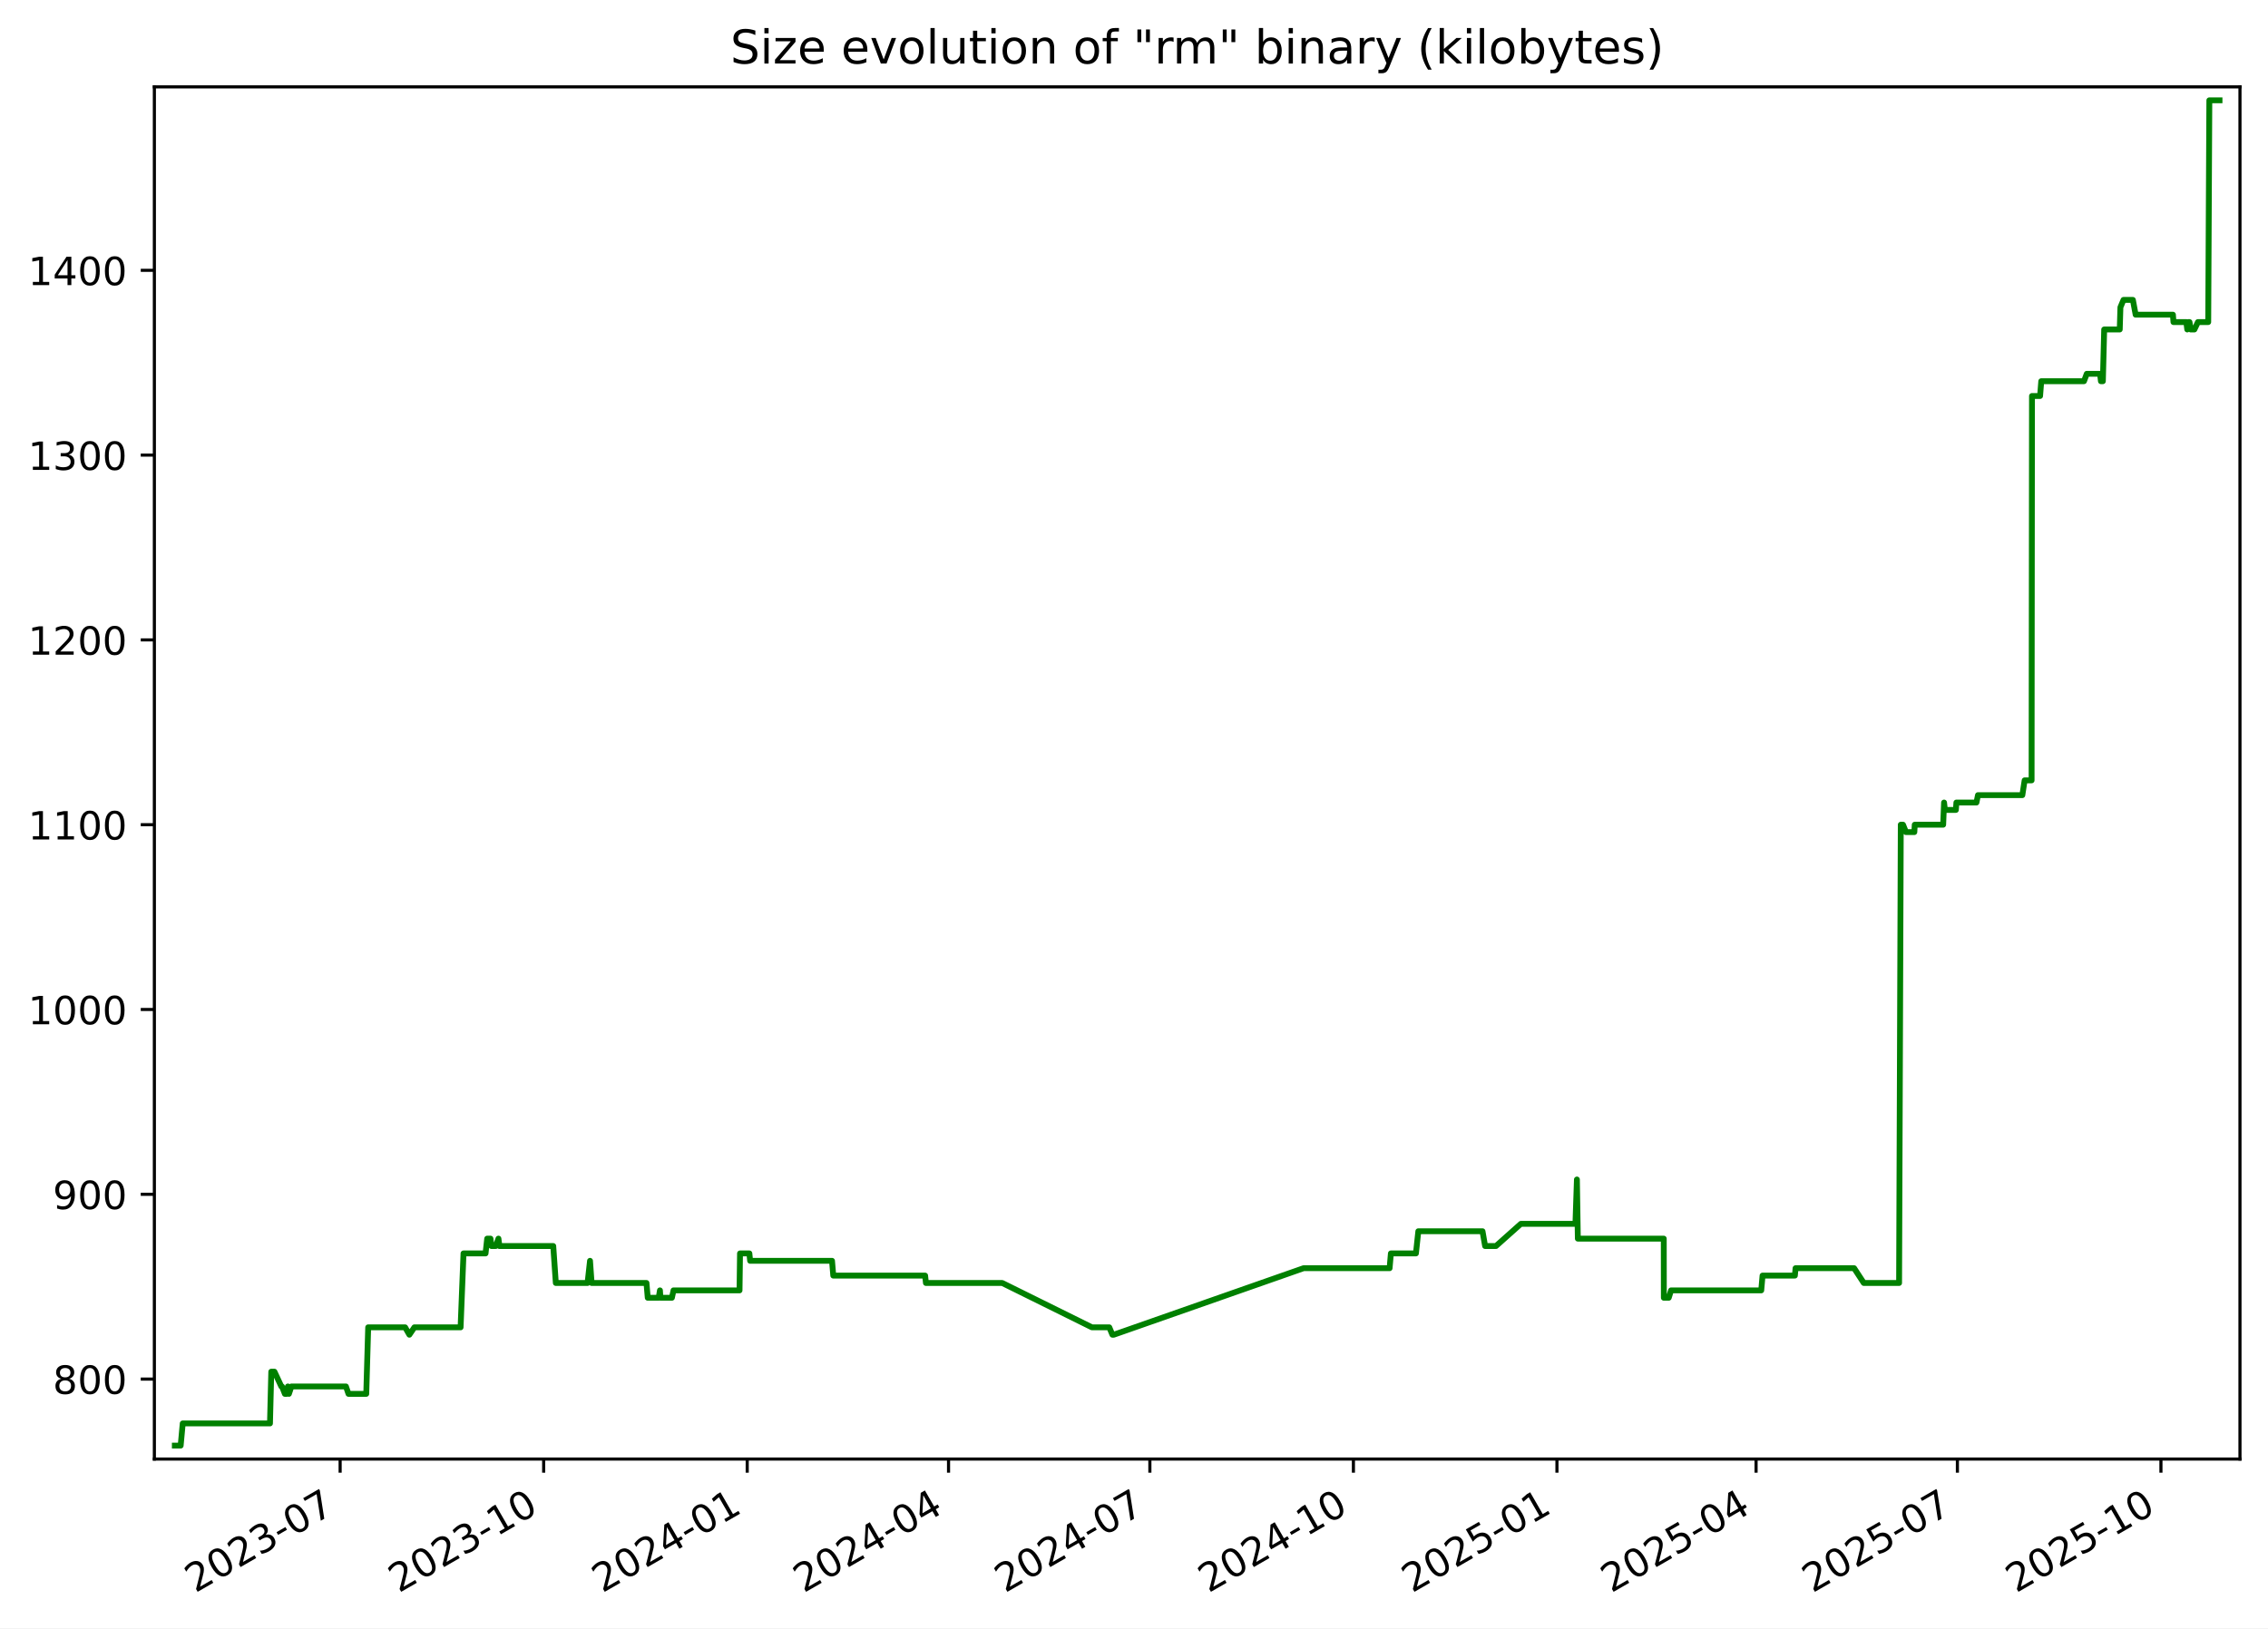
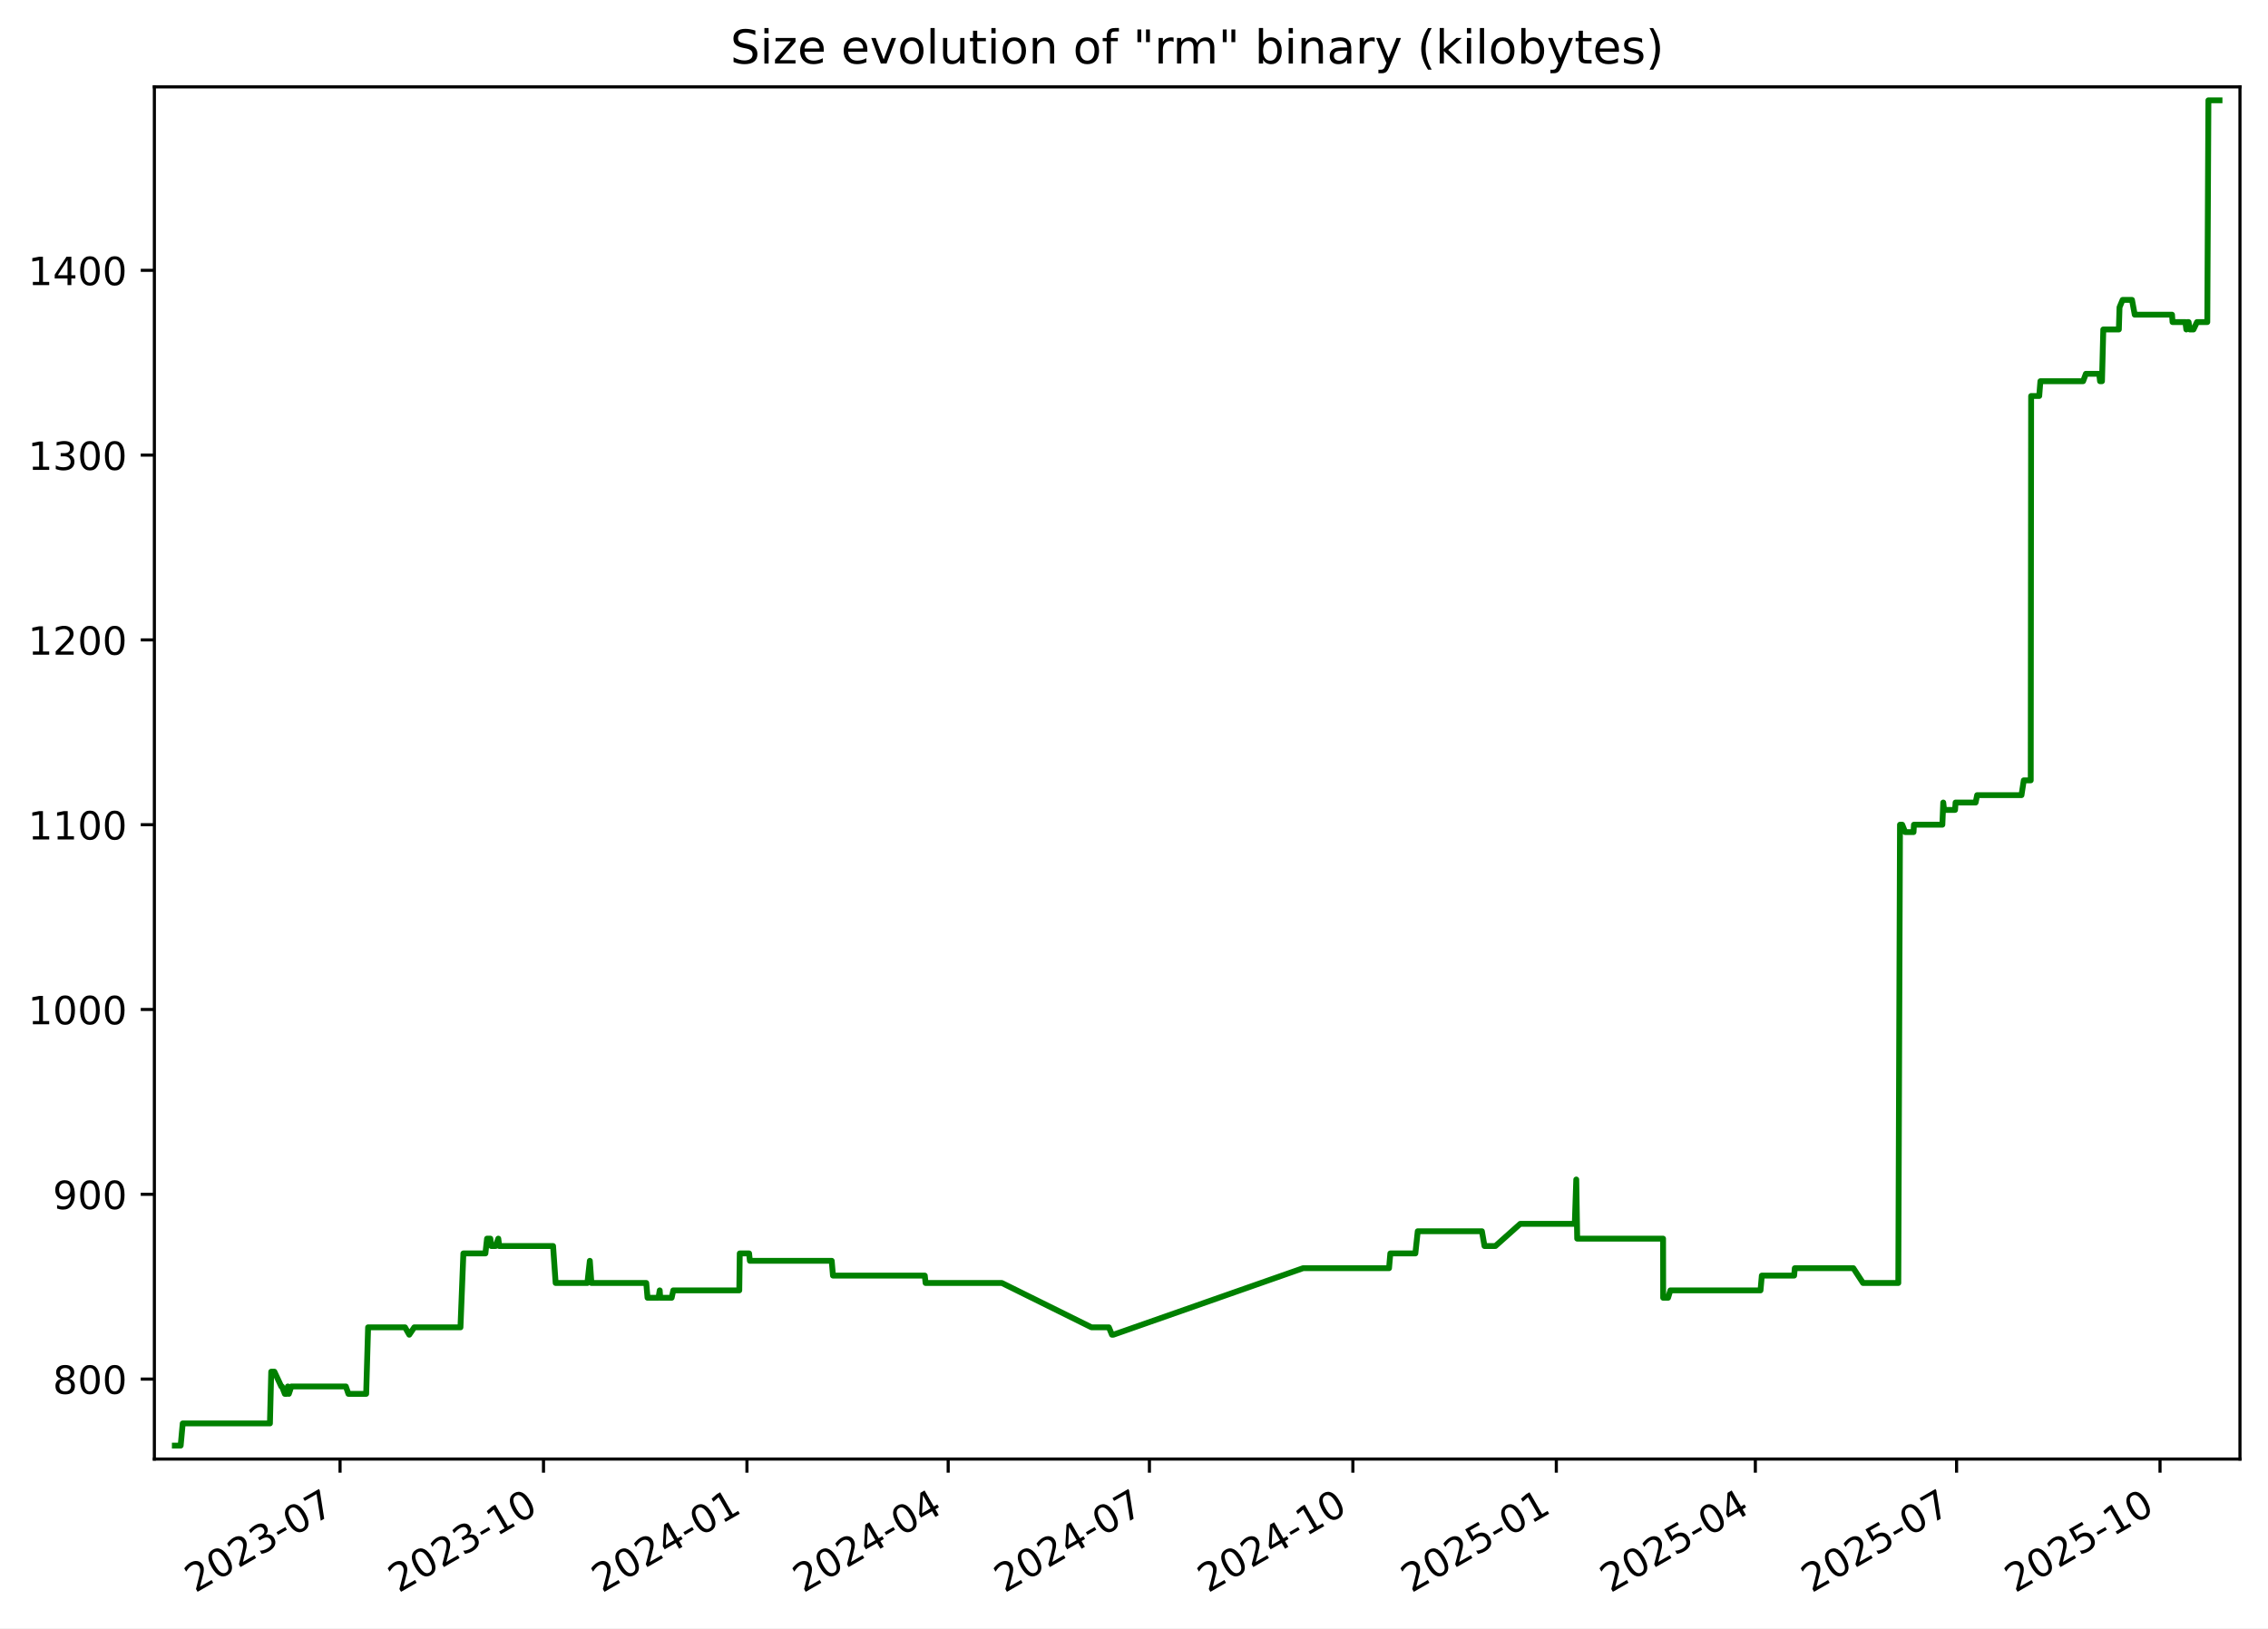
<svg xmlns="http://www.w3.org/2000/svg" xmlns:xlink="http://www.w3.org/1999/xlink" width="582.53pt" height="418.303pt" viewBox="0 0 582.53 418.303" version="1.1">
  <defs>
    <style type="text/css">*{stroke-linejoin: round; stroke-linecap: butt}</style>
  </defs>
  <g id="figure_1">
    <g id="patch_1">
      <path d="M -0 418.303  L 582.53 418.303  L 582.53 0  L -0 0  z " style="fill: #ffffff" />
    </g>
    <g id="axes_1">
      <g id="patch_2">
        <path d="M 39.65 374.83  L 575.33 374.83  L 575.33 22.318  L 39.65 22.318  z " style="fill: #ffffff" />
      </g>
      <g id="matplotlib.axis_1">
        <g id="xtick_1">
          <g id="line2d_1">
            <defs>
-               <path id="m5f6b1f7bad" d="M 0 0  L 0 3.5  " style="stroke: #000000; stroke-width: 0.8" />
+               <path id="mf6fd9e8ed2" d="M 0 0  L 0 3.5  " style="stroke: #000000; stroke-width: 0.8" />
            </defs>
            <g>
-               <use xlink:href="#m5f6b1f7bad" x="87.362" y="374.83" style="stroke: #000000; stroke-width: 0.8" />
+               <use xlink:href="#mf6fd9e8ed2" x="87.342" y="374.83" style="stroke: #000000; stroke-width: 0.8" />
            </g>
          </g>
          <g id="text_1">
-             <g transform="translate(50.13691 409.302) rotate(-30) scale(0.1 -0.1)">
+             <g transform="translate(50.11741 409.302) rotate(-30) scale(0.1 -0.1)">
              <defs>
                <path id="DejaVuSans-32" d="M 1228 531  L 3431 531  L 3431 0  L 469 0  L 469 531  Q 828 903 1448 1529  Q 2069 2156 2228 2338  Q 2531 2678 2651 2914  Q 2772 3150 2772 3378  Q 2772 3750 2511 3984  Q 2250 4219 1831 4219  Q 1534 4219 1204 4116  Q 875 4013 500 3803  L 500 4441  Q 881 4594 1212 4672  Q 1544 4750 1819 4750  Q 2544 4750 2975 4387  Q 3406 4025 3406 3419  Q 3406 3131 3298 2873  Q 3191 2616 2906 2266  Q 2828 2175 2409 1742  Q 1991 1309 1228 531  z " transform="scale(0.015625)" />
                <path id="DejaVuSans-30" d="M 2034 4250  Q 1547 4250 1301 3770  Q 1056 3291 1056 2328  Q 1056 1369 1301 889  Q 1547 409 2034 409  Q 2525 409 2770 889  Q 3016 1369 3016 2328  Q 3016 3291 2770 3770  Q 2525 4250 2034 4250  z M 2034 4750  Q 2819 4750 3233 4129  Q 3647 3509 3647 2328  Q 3647 1150 3233 529  Q 2819 -91 2034 -91  Q 1250 -91 836 529  Q 422 1150 422 2328  Q 422 3509 836 4129  Q 1250 4750 2034 4750  z " transform="scale(0.015625)" />
                <path id="DejaVuSans-33" d="M 2597 2516  Q 3050 2419 3304 2112  Q 3559 1806 3559 1356  Q 3559 666 3084 287  Q 2609 -91 1734 -91  Q 1441 -91 1130 -33  Q 819 25 488 141  L 488 750  Q 750 597 1062 519  Q 1375 441 1716 441  Q 2309 441 2620 675  Q 2931 909 2931 1356  Q 2931 1769 2642 2001  Q 2353 2234 1838 2234  L 1294 2234  L 1294 2753  L 1863 2753  Q 2328 2753 2575 2939  Q 2822 3125 2822 3475  Q 2822 3834 2567 4026  Q 2313 4219 1838 4219  Q 1578 4219 1281 4162  Q 984 4106 628 3988  L 628 4550  Q 988 4650 1302 4700  Q 1616 4750 1894 4750  Q 2613 4750 3031 4423  Q 3450 4097 3450 3541  Q 3450 3153 3228 2886  Q 3006 2619 2597 2516  z " transform="scale(0.015625)" />
                <path id="DejaVuSans-2d" d="M 313 2009  L 1997 2009  L 1997 1497  L 313 1497  L 313 2009  z " transform="scale(0.015625)" />
                <path id="DejaVuSans-37" d="M 525 4666  L 3525 4666  L 3525 4397  L 1831 0  L 1172 0  L 2766 4134  L 525 4134  L 525 4666  z " transform="scale(0.015625)" />
              </defs>
              <use xlink:href="#DejaVuSans-32" />
              <use xlink:href="#DejaVuSans-30" x="63.623" />
              <use xlink:href="#DejaVuSans-32" x="127.246" />
              <use xlink:href="#DejaVuSans-33" x="190.869" />
              <use xlink:href="#DejaVuSans-2d" x="254.492" />
              <use xlink:href="#DejaVuSans-30" x="290.576" />
              <use xlink:href="#DejaVuSans-37" x="354.199" />
            </g>
          </g>
        </g>
        <g id="xtick_2">
          <g id="line2d_2">
            <g>
-               <use xlink:href="#m5f6b1f7bad" x="139.641" y="374.83" style="stroke: #000000; stroke-width: 0.8" />
+               <use xlink:href="#mf6fd9e8ed2" x="139.597" y="374.83" style="stroke: #000000; stroke-width: 0.8" />
            </g>
          </g>
          <g id="text_2">
-             <g transform="translate(102.4159 409.302) rotate(-30) scale(0.1 -0.1)">
+             <g transform="translate(102.3724 409.302) rotate(-30) scale(0.1 -0.1)">
              <defs>
                <path id="DejaVuSans-31" d="M 794 531  L 1825 531  L 1825 4091  L 703 3866  L 703 4441  L 1819 4666  L 2450 4666  L 2450 531  L 3481 531  L 3481 0  L 794 0  L 794 531  z " transform="scale(0.015625)" />
              </defs>
              <use xlink:href="#DejaVuSans-32" />
              <use xlink:href="#DejaVuSans-30" x="63.623" />
              <use xlink:href="#DejaVuSans-32" x="127.246" />
              <use xlink:href="#DejaVuSans-33" x="190.869" />
              <use xlink:href="#DejaVuSans-2d" x="254.492" />
              <use xlink:href="#DejaVuSans-31" x="290.576" />
              <use xlink:href="#DejaVuSans-30" x="354.199" />
            </g>
          </g>
        </g>
        <g id="xtick_3">
          <g id="line2d_3">
            <g>
-               <use xlink:href="#m5f6b1f7bad" x="191.92" y="374.83" style="stroke: #000000; stroke-width: 0.8" />
+               <use xlink:href="#mf6fd9e8ed2" x="191.852" y="374.83" style="stroke: #000000; stroke-width: 0.8" />
            </g>
          </g>
          <g id="text_3">
-             <g transform="translate(154.6949 409.302) rotate(-30) scale(0.1 -0.1)">
+             <g transform="translate(154.6274 409.302) rotate(-30) scale(0.1 -0.1)">
              <defs>
                <path id="DejaVuSans-34" d="M 2419 4116  L 825 1625  L 2419 1625  L 2419 4116  z M 2253 4666  L 3047 4666  L 3047 1625  L 3713 1625  L 3713 1100  L 3047 1100  L 3047 0  L 2419 0  L 2419 1100  L 313 1100  L 313 1709  L 2253 4666  z " transform="scale(0.015625)" />
              </defs>
              <use xlink:href="#DejaVuSans-32" />
              <use xlink:href="#DejaVuSans-30" x="63.623" />
              <use xlink:href="#DejaVuSans-32" x="127.246" />
              <use xlink:href="#DejaVuSans-34" x="190.869" />
              <use xlink:href="#DejaVuSans-2d" x="254.492" />
              <use xlink:href="#DejaVuSans-30" x="290.576" />
              <use xlink:href="#DejaVuSans-31" x="354.199" />
            </g>
          </g>
        </g>
        <g id="xtick_4">
          <g id="line2d_4">
            <g>
-               <use xlink:href="#m5f6b1f7bad" x="243.63" y="374.83" style="stroke: #000000; stroke-width: 0.8" />
+               <use xlink:href="#mf6fd9e8ed2" x="243.539" y="374.83" style="stroke: #000000; stroke-width: 0.8" />
            </g>
          </g>
          <g id="text_4">
-             <g transform="translate(206.4056 409.302) rotate(-30) scale(0.1 -0.1)">
+             <g transform="translate(206.3144 409.302) rotate(-30) scale(0.1 -0.1)">
              <use xlink:href="#DejaVuSans-32" />
              <use xlink:href="#DejaVuSans-30" x="63.623" />
              <use xlink:href="#DejaVuSans-32" x="127.246" />
              <use xlink:href="#DejaVuSans-34" x="190.869" />
              <use xlink:href="#DejaVuSans-2d" x="254.492" />
              <use xlink:href="#DejaVuSans-30" x="290.576" />
              <use xlink:href="#DejaVuSans-34" x="354.199" />
            </g>
          </g>
        </g>
        <g id="xtick_5">
          <g id="line2d_5">
            <g>
-               <use xlink:href="#m5f6b1f7bad" x="295.341" y="374.83" style="stroke: #000000; stroke-width: 0.8" />
+               <use xlink:href="#mf6fd9e8ed2" x="295.226" y="374.83" style="stroke: #000000; stroke-width: 0.8" />
            </g>
          </g>
          <g id="text_5">
-             <g transform="translate(258.1164 409.302) rotate(-30) scale(0.1 -0.1)">
+             <g transform="translate(258.0014 409.302) rotate(-30) scale(0.1 -0.1)">
              <use xlink:href="#DejaVuSans-32" />
              <use xlink:href="#DejaVuSans-30" x="63.623" />
              <use xlink:href="#DejaVuSans-32" x="127.246" />
              <use xlink:href="#DejaVuSans-34" x="190.869" />
              <use xlink:href="#DejaVuSans-2d" x="254.492" />
              <use xlink:href="#DejaVuSans-30" x="290.576" />
              <use xlink:href="#DejaVuSans-37" x="354.199" />
            </g>
          </g>
        </g>
        <g id="xtick_6">
          <g id="line2d_6">
            <g>
-               <use xlink:href="#m5f6b1f7bad" x="347.62" y="374.83" style="stroke: #000000; stroke-width: 0.8" />
+               <use xlink:href="#mf6fd9e8ed2" x="347.481" y="374.83" style="stroke: #000000; stroke-width: 0.8" />
            </g>
          </g>
          <g id="text_6">
-             <g transform="translate(310.3954 409.302) rotate(-30) scale(0.1 -0.1)">
+             <g transform="translate(310.2563 409.302) rotate(-30) scale(0.1 -0.1)">
              <use xlink:href="#DejaVuSans-32" />
              <use xlink:href="#DejaVuSans-30" x="63.623" />
              <use xlink:href="#DejaVuSans-32" x="127.246" />
              <use xlink:href="#DejaVuSans-34" x="190.869" />
              <use xlink:href="#DejaVuSans-2d" x="254.492" />
              <use xlink:href="#DejaVuSans-31" x="290.576" />
              <use xlink:href="#DejaVuSans-30" x="354.199" />
            </g>
          </g>
        </g>
        <g id="xtick_7">
          <g id="line2d_7">
            <g>
-               <use xlink:href="#m5f6b1f7bad" x="399.899" y="374.83" style="stroke: #000000; stroke-width: 0.8" />
+               <use xlink:href="#mf6fd9e8ed2" x="399.736" y="374.83" style="stroke: #000000; stroke-width: 0.8" />
            </g>
          </g>
          <g id="text_7">
-             <g transform="translate(362.6744 409.302) rotate(-30) scale(0.1 -0.1)">
+             <g transform="translate(362.5113 409.302) rotate(-30) scale(0.1 -0.1)">
              <defs>
                <path id="DejaVuSans-35" d="M 691 4666  L 3169 4666  L 3169 4134  L 1269 4134  L 1269 2991  Q 1406 3038 1543 3061  Q 1681 3084 1819 3084  Q 2600 3084 3056 2656  Q 3513 2228 3513 1497  Q 3513 744 3044 326  Q 2575 -91 1722 -91  Q 1428 -91 1123 -41  Q 819 9 494 109  L 494 744  Q 775 591 1075 516  Q 1375 441 1709 441  Q 2250 441 2565 725  Q 2881 1009 2881 1497  Q 2881 1984 2565 2268  Q 2250 2553 1709 2553  Q 1456 2553 1204 2497  Q 953 2441 691 2322  L 691 4666  z " transform="scale(0.015625)" />
              </defs>
              <use xlink:href="#DejaVuSans-32" />
              <use xlink:href="#DejaVuSans-30" x="63.623" />
              <use xlink:href="#DejaVuSans-32" x="127.246" />
              <use xlink:href="#DejaVuSans-35" x="190.869" />
              <use xlink:href="#DejaVuSans-2d" x="254.492" />
              <use xlink:href="#DejaVuSans-30" x="290.576" />
              <use xlink:href="#DejaVuSans-31" x="354.199" />
            </g>
          </g>
        </g>
        <g id="xtick_8">
          <g id="line2d_8">
            <g>
-               <use xlink:href="#m5f6b1f7bad" x="451.042" y="374.83" style="stroke: #000000; stroke-width: 0.8" />
+               <use xlink:href="#mf6fd9e8ed2" x="450.855" y="374.83" style="stroke: #000000; stroke-width: 0.8" />
            </g>
          </g>
          <g id="text_8">
-             <g transform="translate(413.8168 409.302) rotate(-30) scale(0.1 -0.1)">
+             <g transform="translate(413.6303 409.302) rotate(-30) scale(0.1 -0.1)">
              <use xlink:href="#DejaVuSans-32" />
              <use xlink:href="#DejaVuSans-30" x="63.623" />
              <use xlink:href="#DejaVuSans-32" x="127.246" />
              <use xlink:href="#DejaVuSans-35" x="190.869" />
              <use xlink:href="#DejaVuSans-2d" x="254.492" />
              <use xlink:href="#DejaVuSans-30" x="290.576" />
              <use xlink:href="#DejaVuSans-34" x="354.199" />
            </g>
          </g>
        </g>
        <g id="xtick_9">
          <g id="line2d_9">
            <g>
-               <use xlink:href="#m5f6b1f7bad" x="502.752" y="374.83" style="stroke: #000000; stroke-width: 0.8" />
+               <use xlink:href="#mf6fd9e8ed2" x="502.542" y="374.83" style="stroke: #000000; stroke-width: 0.8" />
            </g>
          </g>
          <g id="text_9">
-             <g transform="translate(465.5276 409.302) rotate(-30) scale(0.1 -0.1)">
+             <g transform="translate(465.3173 409.302) rotate(-30) scale(0.1 -0.1)">
              <use xlink:href="#DejaVuSans-32" />
              <use xlink:href="#DejaVuSans-30" x="63.623" />
              <use xlink:href="#DejaVuSans-32" x="127.246" />
              <use xlink:href="#DejaVuSans-35" x="190.869" />
              <use xlink:href="#DejaVuSans-2d" x="254.492" />
              <use xlink:href="#DejaVuSans-30" x="290.576" />
              <use xlink:href="#DejaVuSans-37" x="354.199" />
            </g>
          </g>
        </g>
        <g id="xtick_10">
          <g id="line2d_10">
            <g>
-               <use xlink:href="#m5f6b1f7bad" x="555.031" y="374.83" style="stroke: #000000; stroke-width: 0.8" />
+               <use xlink:href="#mf6fd9e8ed2" x="554.797" y="374.83" style="stroke: #000000; stroke-width: 0.8" />
            </g>
          </g>
          <g id="text_10">
-             <g transform="translate(517.8066 409.302) rotate(-30) scale(0.1 -0.1)">
+             <g transform="translate(517.5723 409.302) rotate(-30) scale(0.1 -0.1)">
              <use xlink:href="#DejaVuSans-32" />
              <use xlink:href="#DejaVuSans-30" x="63.623" />
              <use xlink:href="#DejaVuSans-32" x="127.246" />
              <use xlink:href="#DejaVuSans-35" x="190.869" />
              <use xlink:href="#DejaVuSans-2d" x="254.492" />
              <use xlink:href="#DejaVuSans-31" x="290.576" />
              <use xlink:href="#DejaVuSans-30" x="354.199" />
            </g>
          </g>
        </g>
      </g>
      <g id="matplotlib.axis_2">
        <g id="ytick_1">
          <g id="line2d_11">
            <defs>
-               <path id="m0fa13e8c92" d="M 0 0  L -3.5 0  " style="stroke: #000000; stroke-width: 0.8" />
+               <path id="m1b355fdd41" d="M 0 0  L -3.5 0  " style="stroke: #000000; stroke-width: 0.8" />
            </defs>
            <g>
-               <use xlink:href="#m0fa13e8c92" x="39.65" y="354.284" style="stroke: #000000; stroke-width: 0.8" />
+               <use xlink:href="#m1b355fdd41" x="39.65" y="354.284" style="stroke: #000000; stroke-width: 0.8" />
            </g>
          </g>
          <g id="text_11">
            <g transform="translate(13.5625 358.0832) scale(0.1 -0.1)">
              <defs>
                <path id="DejaVuSans-38" d="M 2034 2216  Q 1584 2216 1326 1975  Q 1069 1734 1069 1313  Q 1069 891 1326 650  Q 1584 409 2034 409  Q 2484 409 2743 651  Q 3003 894 3003 1313  Q 3003 1734 2745 1975  Q 2488 2216 2034 2216  z M 1403 2484  Q 997 2584 770 2862  Q 544 3141 544 3541  Q 544 4100 942 4425  Q 1341 4750 2034 4750  Q 2731 4750 3128 4425  Q 3525 4100 3525 3541  Q 3525 3141 3298 2862  Q 3072 2584 2669 2484  Q 3125 2378 3379 2068  Q 3634 1759 3634 1313  Q 3634 634 3220 271  Q 2806 -91 2034 -91  Q 1263 -91 848 271  Q 434 634 434 1313  Q 434 1759 690 2068  Q 947 2378 1403 2484  z M 1172 3481  Q 1172 3119 1398 2916  Q 1625 2713 2034 2713  Q 2441 2713 2670 2916  Q 2900 3119 2900 3481  Q 2900 3844 2670 4047  Q 2441 4250 2034 4250  Q 1625 4250 1398 4047  Q 1172 3844 1172 3481  z " transform="scale(0.015625)" />
              </defs>
              <use xlink:href="#DejaVuSans-38" />
              <use xlink:href="#DejaVuSans-30" x="63.623" />
              <use xlink:href="#DejaVuSans-30" x="127.246" />
            </g>
          </g>
        </g>
        <g id="ytick_2">
          <g id="line2d_12">
            <g>
-               <use xlink:href="#m0fa13e8c92" x="39.65" y="306.811" style="stroke: #000000; stroke-width: 0.8" />
+               <use xlink:href="#m1b355fdd41" x="39.65" y="306.811" style="stroke: #000000; stroke-width: 0.8" />
            </g>
          </g>
          <g id="text_12">
            <g transform="translate(13.5625 310.6107) scale(0.1 -0.1)">
              <defs>
                <path id="DejaVuSans-39" d="M 703 97  L 703 672  Q 941 559 1184 500  Q 1428 441 1663 441  Q 2288 441 2617 861  Q 2947 1281 2994 2138  Q 2813 1869 2534 1725  Q 2256 1581 1919 1581  Q 1219 1581 811 2004  Q 403 2428 403 3163  Q 403 3881 828 4315  Q 1253 4750 1959 4750  Q 2769 4750 3195 4129  Q 3622 3509 3622 2328  Q 3622 1225 3098 567  Q 2575 -91 1691 -91  Q 1453 -91 1209 -44  Q 966 3 703 97  z M 1959 2075  Q 2384 2075 2632 2365  Q 2881 2656 2881 3163  Q 2881 3666 2632 3958  Q 2384 4250 1959 4250  Q 1534 4250 1286 3958  Q 1038 3666 1038 3163  Q 1038 2656 1286 2365  Q 1534 2075 1959 2075  z " transform="scale(0.015625)" />
              </defs>
              <use xlink:href="#DejaVuSans-39" />
              <use xlink:href="#DejaVuSans-30" x="63.623" />
              <use xlink:href="#DejaVuSans-30" x="127.246" />
            </g>
          </g>
        </g>
        <g id="ytick_3">
          <g id="line2d_13">
            <g>
-               <use xlink:href="#m0fa13e8c92" x="39.65" y="259.339" style="stroke: #000000; stroke-width: 0.8" />
+               <use xlink:href="#m1b355fdd41" x="39.65" y="259.339" style="stroke: #000000; stroke-width: 0.8" />
            </g>
          </g>
          <g id="text_13">
            <g transform="translate(7.2 263.1382) scale(0.1 -0.1)">
              <use xlink:href="#DejaVuSans-31" />
              <use xlink:href="#DejaVuSans-30" x="63.623" />
              <use xlink:href="#DejaVuSans-30" x="127.246" />
              <use xlink:href="#DejaVuSans-30" x="190.869" />
            </g>
          </g>
        </g>
        <g id="ytick_4">
          <g id="line2d_14">
            <g>
-               <use xlink:href="#m0fa13e8c92" x="39.65" y="211.866" style="stroke: #000000; stroke-width: 0.8" />
+               <use xlink:href="#m1b355fdd41" x="39.65" y="211.866" style="stroke: #000000; stroke-width: 0.8" />
            </g>
          </g>
          <g id="text_14">
            <g transform="translate(7.2 215.6657) scale(0.1 -0.1)">
              <use xlink:href="#DejaVuSans-31" />
              <use xlink:href="#DejaVuSans-31" x="63.623" />
              <use xlink:href="#DejaVuSans-30" x="127.246" />
              <use xlink:href="#DejaVuSans-30" x="190.869" />
            </g>
          </g>
        </g>
        <g id="ytick_5">
          <g id="line2d_15">
            <g>
-               <use xlink:href="#m0fa13e8c92" x="39.65" y="164.394" style="stroke: #000000; stroke-width: 0.8" />
+               <use xlink:href="#m1b355fdd41" x="39.65" y="164.394" style="stroke: #000000; stroke-width: 0.8" />
            </g>
          </g>
          <g id="text_15">
            <g transform="translate(7.2 168.1931) scale(0.1 -0.1)">
              <use xlink:href="#DejaVuSans-31" />
              <use xlink:href="#DejaVuSans-32" x="63.623" />
              <use xlink:href="#DejaVuSans-30" x="127.246" />
              <use xlink:href="#DejaVuSans-30" x="190.869" />
            </g>
          </g>
        </g>
        <g id="ytick_6">
          <g id="line2d_16">
            <g>
-               <use xlink:href="#m0fa13e8c92" x="39.65" y="116.921" style="stroke: #000000; stroke-width: 0.8" />
+               <use xlink:href="#m1b355fdd41" x="39.65" y="116.921" style="stroke: #000000; stroke-width: 0.8" />
            </g>
          </g>
          <g id="text_16">
            <g transform="translate(7.2 120.7206) scale(0.1 -0.1)">
              <use xlink:href="#DejaVuSans-31" />
              <use xlink:href="#DejaVuSans-33" x="63.623" />
              <use xlink:href="#DejaVuSans-30" x="127.246" />
              <use xlink:href="#DejaVuSans-30" x="190.869" />
            </g>
          </g>
        </g>
        <g id="ytick_7">
          <g id="line2d_17">
            <g>
-               <use xlink:href="#m0fa13e8c92" x="39.65" y="69.449" style="stroke: #000000; stroke-width: 0.8" />
+               <use xlink:href="#m1b355fdd41" x="39.65" y="69.449" style="stroke: #000000; stroke-width: 0.8" />
            </g>
          </g>
          <g id="text_17">
            <g transform="translate(7.2 73.24807) scale(0.1 -0.1)">
              <use xlink:href="#DejaVuSans-31" />
              <use xlink:href="#DejaVuSans-34" x="63.623" />
              <use xlink:href="#DejaVuSans-30" x="127.246" />
              <use xlink:href="#DejaVuSans-30" x="190.869" />
            </g>
          </g>
        </g>
      </g>
      <g id="line2d_18">
-         <path d="M 44.902 371.374  L 46.406 371.374  L 46.932 365.677  L 69.344 365.677  L 69.677 352.385  L 70.489 352.385  L 72.26 356.183  L 72.434 356.183  L 73.172 358.082  L 73.678 358.082  L 73.944 356.183  L 74.205 358.082  L 74.848 356.183  L 88.851 356.183  L 89.51 358.082  L 94.073 358.082  L 94.567 340.992  L 104.057 340.992  L 105.146 342.891  L 106.434 340.992  L 118.302 340.992  L 119.05 322.003  L 124.713 322.003  L 125.13 318.205  L 125.983 318.205  L 126.224 320.104  L 127.333 320.104  L 128.029 318.205  L 128.263 320.104  L 142.101 320.104  L 142.76 329.598  L 150.915 329.598  L 151.545 323.902  L 151.949 329.598  L 166.047 329.598  L 166.372 333.396  L 169.185 333.396  L 169.505 331.497  L 169.63 333.396  L 172.577 333.396  L 172.99 331.497  L 189.948 331.497  L 190.07 322.003  L 192.474 322.003  L 192.67 323.902  L 213.704 323.902  L 214.023 327.699  L 237.618 327.699  L 237.82 329.598  L 257.428 329.598  L 280.46 340.992  L 284.917 340.992  L 285.717 342.891  L 286.063 342.891  L 334.826 325.8  L 356.915 325.8  L 357.246 322.003  L 363.678 322.003  L 364.293 316.306  L 380.779 316.306  L 381.446 320.104  L 384.243 320.104  L 390.626 314.407  L 404.647 314.407  L 405.026 303.014  L 405.264 318.205  L 427.333 318.205  L 427.356 333.396  L 428.612 333.396  L 429.209 331.497  L 452.371 331.497  L 452.705 327.699  L 461.01 327.699  L 461.183 325.8  L 476.228 325.8  L 478.711 329.598  L 487.779 329.598  L 488.211 211.866  L 488.785 211.866  L 489.543 213.765  L 491.694 213.765  L 491.797 211.866  L 499.099 211.866  L 499.327 206.17  L 499.547 208.069  L 502.362 208.069  L 502.495 206.17  L 507.646 206.17  L 508.037 204.271  L 519.433 204.271  L 520.022 200.473  L 521.81 200.473  L 521.911 101.73  L 523.992 101.73  L 524.292 97.932  L 535.27 97.932  L 535.979 96.033  L 539.401 96.033  L 539.616 97.932  L 540.116 97.932  L 540.454 84.64  L 544.452 84.64  L 544.623 78.943  L 545.417 77.044  L 547.828 77.044  L 548.533 80.842  L 558.115 80.842  L 558.248 82.741  L 561.561 82.741  L 561.79 84.64  L 562.077 82.741  L 562.373 82.741  L 562.674 84.64  L 563.624 84.64  L 564.531 82.741  L 567.178 82.741  L 567.463 25.774  L 570.078 25.774  L 570.078 25.774  " clip-path="url(#pdcda8c1db8)" style="fill: none; stroke: #008000; stroke-width: 1.5; stroke-linecap: square" />
+         <path d="M 44.902 371.374  L 46.405 371.374  L 46.931 365.677  L 69.333 365.677  L 69.665 352.385  L 70.477 352.385  L 72.248 356.183  L 72.421 356.183  L 73.159 358.082  L 73.665 358.082  L 73.931 356.183  L 74.191 358.082  L 74.834 356.183  L 88.831 356.183  L 89.49 358.082  L 94.05 358.082  L 94.545 340.992  L 104.029 340.992  L 105.118 342.891  L 106.406 340.992  L 118.268 340.992  L 119.016 322.003  L 124.676 322.003  L 125.093 318.205  L 125.946 318.205  L 126.187 320.104  L 127.295 320.104  L 127.99 318.205  L 128.225 320.104  L 142.057 320.104  L 142.715 329.598  L 150.867 329.598  L 151.496 323.902  L 151.9 329.598  L 165.991 329.598  L 166.316 333.396  L 169.128 333.396  L 169.448 331.497  L 169.573 333.396  L 172.518 333.396  L 172.931 331.497  L 189.881 331.497  L 190.004 322.003  L 192.406 322.003  L 192.603 323.902  L 213.626 323.902  L 213.945 327.699  L 237.529 327.699  L 237.731 329.598  L 257.331 329.598  L 280.351 340.992  L 284.807 340.992  L 285.607 342.891  L 285.953 342.891  L 334.693 325.8  L 356.771 325.8  L 357.102 322.003  L 363.532 322.003  L 364.146 316.306  L 380.624 316.306  L 381.291 320.104  L 384.088 320.104  L 390.467 314.407  L 404.482 314.407  L 404.861 303.014  L 405.099 318.205  L 427.157 318.205  L 427.18 333.396  L 428.436 333.396  L 429.032 331.497  L 452.184 331.497  L 452.518 327.699  L 460.818 327.699  L 460.992 325.8  L 476.03 325.8  L 478.512 329.598  L 487.576 329.598  L 488.007 211.866  L 488.581 211.866  L 489.339 213.765  L 491.489 213.765  L 491.592 211.866  L 498.891 211.866  L 499.119 206.17  L 499.338 208.069  L 502.151 208.069  L 502.285 206.17  L 507.434 206.17  L 507.824 204.271  L 519.215 204.271  L 519.804 200.473  L 521.591 200.473  L 521.692 101.73  L 523.772 101.73  L 524.071 97.932  L 535.044 97.932  L 535.753 96.033  L 539.173 96.033  L 539.388 97.932  L 539.889 97.932  L 540.226 84.64  L 544.222 84.64  L 544.394 78.943  L 545.187 77.044  L 547.597 77.044  L 548.302 80.842  L 557.88 80.842  L 558.013 82.741  L 561.323 82.741  L 561.552 84.64  L 561.839 82.741  L 562.135 82.741  L 562.436 84.64  L 563.386 84.64  L 564.292 82.741  L 566.938 82.741  L 567.223 25.774  L 570.078 25.774  L 570.078 25.774  " clip-path="url(#pf1105b78e9)" style="fill: none; stroke: #008000; stroke-width: 1.5; stroke-linecap: square" />
      </g>
      <g id="patch_3">
        <path d="M 39.65 374.83  L 39.65 22.318  " style="fill: none; stroke: #000000; stroke-width: 0.8; stroke-linejoin: miter; stroke-linecap: square" />
      </g>
      <g id="patch_4">
        <path d="M 575.33 374.83  L 575.33 22.318  " style="fill: none; stroke: #000000; stroke-width: 0.8; stroke-linejoin: miter; stroke-linecap: square" />
      </g>
      <g id="patch_5">
        <path d="M 39.65 374.83  L 575.33 374.83  " style="fill: none; stroke: #000000; stroke-width: 0.8; stroke-linejoin: miter; stroke-linecap: square" />
      </g>
      <g id="patch_6">
        <path d="M 39.65 22.318  L 575.33 22.318  " style="fill: none; stroke: #000000; stroke-width: 0.8; stroke-linejoin: miter; stroke-linecap: square" />
      </g>
      <g id="text_18">
        <g transform="translate(187.5884 16.31812) scale(0.12 -0.12)">
          <defs>
            <path id="DejaVuSans-53" d="M 3425 4513  L 3425 3897  Q 3066 4069 2747 4153  Q 2428 4238 2131 4238  Q 1616 4238 1336 4038  Q 1056 3838 1056 3469  Q 1056 3159 1242 3001  Q 1428 2844 1947 2747  L 2328 2669  Q 3034 2534 3370 2195  Q 3706 1856 3706 1288  Q 3706 609 3251 259  Q 2797 -91 1919 -91  Q 1588 -91 1214 -16  Q 841 59 441 206  L 441 856  Q 825 641 1194 531  Q 1563 422 1919 422  Q 2459 422 2753 634  Q 3047 847 3047 1241  Q 3047 1584 2836 1778  Q 2625 1972 2144 2069  L 1759 2144  Q 1053 2284 737 2584  Q 422 2884 422 3419  Q 422 4038 858 4394  Q 1294 4750 2059 4750  Q 2388 4750 2728 4690  Q 3069 4631 3425 4513  z " transform="scale(0.015625)" />
            <path id="DejaVuSans-69" d="M 603 3500  L 1178 3500  L 1178 0  L 603 0  L 603 3500  z M 603 4863  L 1178 4863  L 1178 4134  L 603 4134  L 603 4863  z " transform="scale(0.015625)" />
            <path id="DejaVuSans-7a" d="M 353 3500  L 3084 3500  L 3084 2975  L 922 459  L 3084 459  L 3084 0  L 275 0  L 275 525  L 2438 3041  L 353 3041  L 353 3500  z " transform="scale(0.015625)" />
            <path id="DejaVuSans-65" d="M 3597 1894  L 3597 1613  L 953 1613  Q 991 1019 1311 708  Q 1631 397 2203 397  Q 2534 397 2845 478  Q 3156 559 3463 722  L 3463 178  Q 3153 47 2828 -22  Q 2503 -91 2169 -91  Q 1331 -91 842 396  Q 353 884 353 1716  Q 353 2575 817 3079  Q 1281 3584 2069 3584  Q 2775 3584 3186 3129  Q 3597 2675 3597 1894  z M 3022 2063  Q 3016 2534 2758 2815  Q 2500 3097 2075 3097  Q 1594 3097 1305 2825  Q 1016 2553 972 2059  L 3022 2063  z " transform="scale(0.015625)" />
            <path id="DejaVuSans-20" transform="scale(0.015625)" />
            <path id="DejaVuSans-76" d="M 191 3500  L 800 3500  L 1894 563  L 2988 3500  L 3597 3500  L 2284 0  L 1503 0  L 191 3500  z " transform="scale(0.015625)" />
            <path id="DejaVuSans-6f" d="M 1959 3097  Q 1497 3097 1228 2736  Q 959 2375 959 1747  Q 959 1119 1226 758  Q 1494 397 1959 397  Q 2419 397 2687 759  Q 2956 1122 2956 1747  Q 2956 2369 2687 2733  Q 2419 3097 1959 3097  z M 1959 3584  Q 2709 3584 3137 3096  Q 3566 2609 3566 1747  Q 3566 888 3137 398  Q 2709 -91 1959 -91  Q 1206 -91 779 398  Q 353 888 353 1747  Q 353 2609 779 3096  Q 1206 3584 1959 3584  z " transform="scale(0.015625)" />
            <path id="DejaVuSans-6c" d="M 603 4863  L 1178 4863  L 1178 0  L 603 0  L 603 4863  z " transform="scale(0.015625)" />
            <path id="DejaVuSans-75" d="M 544 1381  L 544 3500  L 1119 3500  L 1119 1403  Q 1119 906 1312 657  Q 1506 409 1894 409  Q 2359 409 2629 706  Q 2900 1003 2900 1516  L 2900 3500  L 3475 3500  L 3475 0  L 2900 0  L 2900 538  Q 2691 219 2414 64  Q 2138 -91 1772 -91  Q 1169 -91 856 284  Q 544 659 544 1381  z M 1991 3584  L 1991 3584  z " transform="scale(0.015625)" />
            <path id="DejaVuSans-74" d="M 1172 4494  L 1172 3500  L 2356 3500  L 2356 3053  L 1172 3053  L 1172 1153  Q 1172 725 1289 603  Q 1406 481 1766 481  L 2356 481  L 2356 0  L 1766 0  Q 1100 0 847 248  Q 594 497 594 1153  L 594 3053  L 172 3053  L 172 3500  L 594 3500  L 594 4494  L 1172 4494  z " transform="scale(0.015625)" />
            <path id="DejaVuSans-6e" d="M 3513 2113  L 3513 0  L 2938 0  L 2938 2094  Q 2938 2591 2744 2837  Q 2550 3084 2163 3084  Q 1697 3084 1428 2787  Q 1159 2491 1159 1978  L 1159 0  L 581 0  L 581 3500  L 1159 3500  L 1159 2956  Q 1366 3272 1645 3428  Q 1925 3584 2291 3584  Q 2894 3584 3203 3211  Q 3513 2838 3513 2113  z " transform="scale(0.015625)" />
            <path id="DejaVuSans-66" d="M 2375 4863  L 2375 4384  L 1825 4384  Q 1516 4384 1395 4259  Q 1275 4134 1275 3809  L 1275 3500  L 2222 3500  L 2222 3053  L 1275 3053  L 1275 0  L 697 0  L 697 3053  L 147 3053  L 147 3500  L 697 3500  L 697 3744  Q 697 4328 969 4595  Q 1241 4863 1831 4863  L 2375 4863  z " transform="scale(0.015625)" />
            <path id="DejaVuSans-22" d="M 1147 4666  L 1147 2931  L 616 2931  L 616 4666  L 1147 4666  z M 2328 4666  L 2328 2931  L 1797 2931  L 1797 4666  L 2328 4666  z " transform="scale(0.015625)" />
            <path id="DejaVuSans-72" d="M 2631 2963  Q 2534 3019 2420 3045  Q 2306 3072 2169 3072  Q 1681 3072 1420 2755  Q 1159 2438 1159 1844  L 1159 0  L 581 0  L 581 3500  L 1159 3500  L 1159 2956  Q 1341 3275 1631 3429  Q 1922 3584 2338 3584  Q 2397 3584 2469 3576  Q 2541 3569 2628 3553  L 2631 2963  z " transform="scale(0.015625)" />
            <path id="DejaVuSans-6d" d="M 3328 2828  Q 3544 3216 3844 3400  Q 4144 3584 4550 3584  Q 5097 3584 5394 3201  Q 5691 2819 5691 2113  L 5691 0  L 5113 0  L 5113 2094  Q 5113 2597 4934 2840  Q 4756 3084 4391 3084  Q 3944 3084 3684 2787  Q 3425 2491 3425 1978  L 3425 0  L 2847 0  L 2847 2094  Q 2847 2600 2669 2842  Q 2491 3084 2119 3084  Q 1678 3084 1418 2786  Q 1159 2488 1159 1978  L 1159 0  L 581 0  L 581 3500  L 1159 3500  L 1159 2956  Q 1356 3278 1631 3431  Q 1906 3584 2284 3584  Q 2666 3584 2933 3390  Q 3200 3197 3328 2828  z " transform="scale(0.015625)" />
            <path id="DejaVuSans-62" d="M 3116 1747  Q 3116 2381 2855 2742  Q 2594 3103 2138 3103  Q 1681 3103 1420 2742  Q 1159 2381 1159 1747  Q 1159 1113 1420 752  Q 1681 391 2138 391  Q 2594 391 2855 752  Q 3116 1113 3116 1747  z M 1159 2969  Q 1341 3281 1617 3432  Q 1894 3584 2278 3584  Q 2916 3584 3314 3078  Q 3713 2572 3713 1747  Q 3713 922 3314 415  Q 2916 -91 2278 -91  Q 1894 -91 1617 61  Q 1341 213 1159 525  L 1159 0  L 581 0  L 581 4863  L 1159 4863  L 1159 2969  z " transform="scale(0.015625)" />
            <path id="DejaVuSans-61" d="M 2194 1759  Q 1497 1759 1228 1600  Q 959 1441 959 1056  Q 959 750 1161 570  Q 1363 391 1709 391  Q 2188 391 2477 730  Q 2766 1069 2766 1631  L 2766 1759  L 2194 1759  z M 3341 1997  L 3341 0  L 2766 0  L 2766 531  Q 2569 213 2275 61  Q 1981 -91 1556 -91  Q 1019 -91 701 211  Q 384 513 384 1019  Q 384 1609 779 1909  Q 1175 2209 1959 2209  L 2766 2209  L 2766 2266  Q 2766 2663 2505 2880  Q 2244 3097 1772 3097  Q 1472 3097 1187 3025  Q 903 2953 641 2809  L 641 3341  Q 956 3463 1253 3523  Q 1550 3584 1831 3584  Q 2591 3584 2966 3190  Q 3341 2797 3341 1997  z " transform="scale(0.015625)" />
            <path id="DejaVuSans-79" d="M 2059 -325  Q 1816 -950 1584 -1140  Q 1353 -1331 966 -1331  L 506 -1331  L 506 -850  L 844 -850  Q 1081 -850 1212 -737  Q 1344 -625 1503 -206  L 1606 56  L 191 3500  L 800 3500  L 1894 763  L 2988 3500  L 3597 3500  L 2059 -325  z " transform="scale(0.015625)" />
            <path id="DejaVuSans-28" d="M 1984 4856  Q 1566 4138 1362 3434  Q 1159 2731 1159 2009  Q 1159 1288 1364 580  Q 1569 -128 1984 -844  L 1484 -844  Q 1016 -109 783 600  Q 550 1309 550 2009  Q 550 2706 781 3412  Q 1013 4119 1484 4856  L 1984 4856  z " transform="scale(0.015625)" />
            <path id="DejaVuSans-6b" d="M 581 4863  L 1159 4863  L 1159 1991  L 2875 3500  L 3609 3500  L 1753 1863  L 3688 0  L 2938 0  L 1159 1709  L 1159 0  L 581 0  L 581 4863  z " transform="scale(0.015625)" />
            <path id="DejaVuSans-73" d="M 2834 3397  L 2834 2853  Q 2591 2978 2328 3040  Q 2066 3103 1784 3103  Q 1356 3103 1142 2972  Q 928 2841 928 2578  Q 928 2378 1081 2264  Q 1234 2150 1697 2047  L 1894 2003  Q 2506 1872 2764 1633  Q 3022 1394 3022 966  Q 3022 478 2636 193  Q 2250 -91 1575 -91  Q 1294 -91 989 -36  Q 684 19 347 128  L 347 722  Q 666 556 975 473  Q 1284 391 1588 391  Q 1994 391 2212 530  Q 2431 669 2431 922  Q 2431 1156 2273 1281  Q 2116 1406 1581 1522  L 1381 1569  Q 847 1681 609 1914  Q 372 2147 372 2553  Q 372 3047 722 3315  Q 1072 3584 1716 3584  Q 2034 3584 2315 3537  Q 2597 3491 2834 3397  z " transform="scale(0.015625)" />
            <path id="DejaVuSans-29" d="M 513 4856  L 1013 4856  Q 1481 4119 1714 3412  Q 1947 2706 1947 2009  Q 1947 1309 1714 600  Q 1481 -109 1013 -844  L 513 -844  Q 928 -128 1133 580  Q 1338 1288 1338 2009  Q 1338 2731 1133 3434  Q 928 4138 513 4856  z " transform="scale(0.015625)" />
          </defs>
          <use xlink:href="#DejaVuSans-53" />
          <use xlink:href="#DejaVuSans-69" x="63.477" />
          <use xlink:href="#DejaVuSans-7a" x="91.26" />
          <use xlink:href="#DejaVuSans-65" x="143.75" />
          <use xlink:href="#DejaVuSans-20" x="205.273" />
          <use xlink:href="#DejaVuSans-65" x="237.061" />
          <use xlink:href="#DejaVuSans-76" x="298.584" />
          <use xlink:href="#DejaVuSans-6f" x="357.764" />
          <use xlink:href="#DejaVuSans-6c" x="418.945" />
          <use xlink:href="#DejaVuSans-75" x="446.729" />
          <use xlink:href="#DejaVuSans-74" x="510.107" />
          <use xlink:href="#DejaVuSans-69" x="549.316" />
          <use xlink:href="#DejaVuSans-6f" x="577.1" />
          <use xlink:href="#DejaVuSans-6e" x="638.281" />
          <use xlink:href="#DejaVuSans-20" x="701.66" />
          <use xlink:href="#DejaVuSans-6f" x="733.447" />
          <use xlink:href="#DejaVuSans-66" x="794.629" />
          <use xlink:href="#DejaVuSans-20" x="829.834" />
          <use xlink:href="#DejaVuSans-22" x="861.621" />
          <use xlink:href="#DejaVuSans-72" x="907.617" />
          <use xlink:href="#DejaVuSans-6d" x="946.98" />
          <use xlink:href="#DejaVuSans-22" x="1044.393" />
          <use xlink:href="#DejaVuSans-20" x="1090.389" />
          <use xlink:href="#DejaVuSans-62" x="1122.176" />
          <use xlink:href="#DejaVuSans-69" x="1185.652" />
          <use xlink:href="#DejaVuSans-6e" x="1213.436" />
          <use xlink:href="#DejaVuSans-61" x="1276.814" />
          <use xlink:href="#DejaVuSans-72" x="1338.094" />
          <use xlink:href="#DejaVuSans-79" x="1379.207" />
          <use xlink:href="#DejaVuSans-20" x="1438.387" />
          <use xlink:href="#DejaVuSans-28" x="1470.174" />
          <use xlink:href="#DejaVuSans-6b" x="1509.188" />
          <use xlink:href="#DejaVuSans-69" x="1567.098" />
          <use xlink:href="#DejaVuSans-6c" x="1594.881" />
          <use xlink:href="#DejaVuSans-6f" x="1622.664" />
          <use xlink:href="#DejaVuSans-62" x="1683.846" />
          <use xlink:href="#DejaVuSans-79" x="1747.322" />
          <use xlink:href="#DejaVuSans-74" x="1806.502" />
          <use xlink:href="#DejaVuSans-65" x="1845.711" />
          <use xlink:href="#DejaVuSans-73" x="1907.234" />
          <use xlink:href="#DejaVuSans-29" x="1959.334" />
        </g>
      </g>
    </g>
  </g>
  <defs>
-     <clipPath id="pdcda8c1db8">
+     <clipPath id="pf1105b78e9">
      <rect x="39.65" y="22.318" width="535.68" height="352.512" />
    </clipPath>
  </defs>
</svg>
